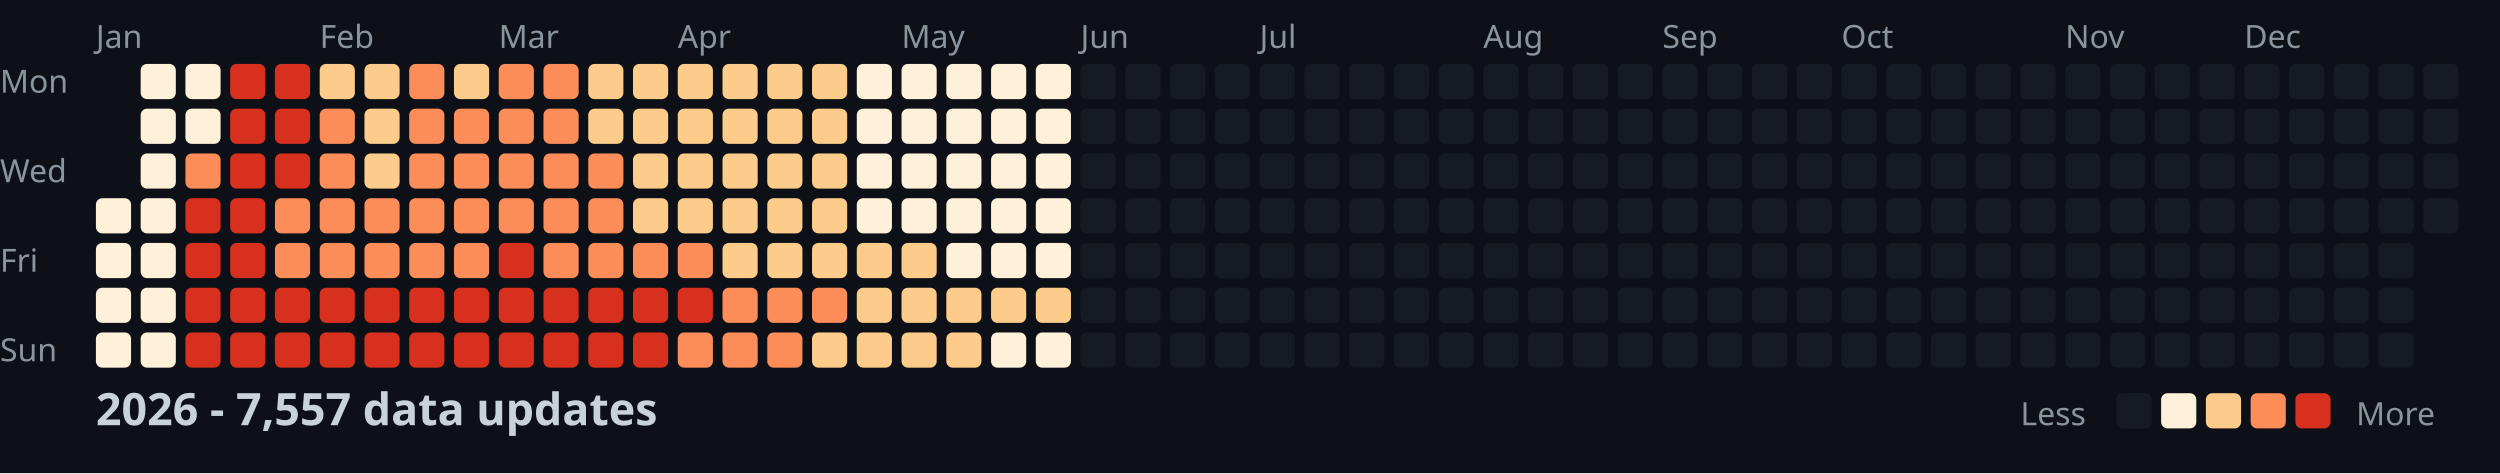
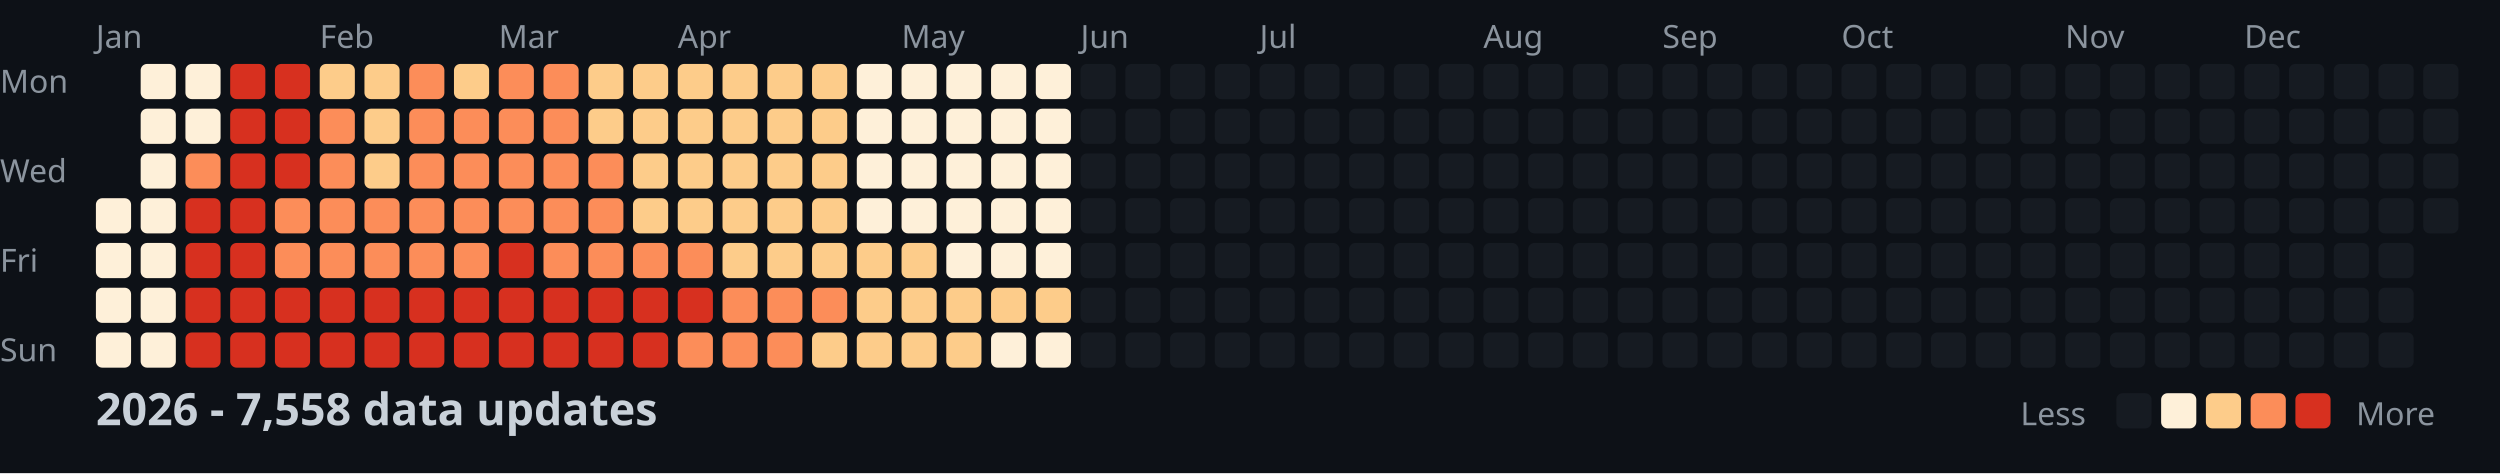
<svg xmlns="http://www.w3.org/2000/svg" width="782" height="148">
  <style>
    .month { font: 10px sans-serif; fill: #8b949e; }
    .day { font: 10px sans-serif; fill: #8b949e; }
    .title { font: bold 14px sans-serif; fill: #c9d1d9; }
    .legend { font: 10px sans-serif; fill: #8b949e; }
  </style>
  <rect width="100%" height="100%" fill="#0d1117" />
  <text x="0" y="29" class="day">Mon</text>
  <text x="0" y="57" class="day">Wed</text>
  <text x="0" y="85" class="day">Fri</text>
  <text x="0" y="113" class="day">Sun</text>
  <text x="30" y="15" class="month">Jan</text>
  <text x="100" y="15" class="month">Feb</text>
  <text x="156" y="15" class="month">Mar</text>
  <text x="212" y="15" class="month">Apr</text>
  <text x="282" y="15" class="month">May</text>
  <text x="338" y="15" class="month">Jun</text>
  <text x="394" y="15" class="month">Jul</text>
  <text x="464" y="15" class="month">Aug</text>
  <text x="520" y="15" class="month">Sep</text>
  <text x="576" y="15" class="month">Oct</text>
  <text x="646" y="15" class="month">Nov</text>
  <text x="702" y="15" class="month">Dec</text>
  <rect x="30" y="62" width="11" height="11" fill="#fef0d9" rx="2" />
  <rect x="30" y="76" width="11" height="11" fill="#fef0d9" rx="2" />
  <rect x="30" y="90" width="11" height="11" fill="#fef0d9" rx="2" />
  <rect x="30" y="104" width="11" height="11" fill="#fef0d9" rx="2" />
  <rect x="44" y="20" width="11" height="11" fill="#fef0d9" rx="2" />
  <rect x="44" y="34" width="11" height="11" fill="#fef0d9" rx="2" />
  <rect x="44" y="48" width="11" height="11" fill="#fef0d9" rx="2" />
  <rect x="44" y="62" width="11" height="11" fill="#fef0d9" rx="2" />
  <rect x="44" y="76" width="11" height="11" fill="#fef0d9" rx="2" />
  <rect x="44" y="90" width="11" height="11" fill="#fef0d9" rx="2" />
  <rect x="44" y="104" width="11" height="11" fill="#fef0d9" rx="2" />
  <rect x="58" y="20" width="11" height="11" fill="#fef0d9" rx="2" />
  <rect x="58" y="34" width="11" height="11" fill="#fef0d9" rx="2" />
  <rect x="58" y="48" width="11" height="11" fill="#fc8d59" rx="2" />
  <rect x="58" y="62" width="11" height="11" fill="#d7301f" rx="2" />
  <rect x="58" y="76" width="11" height="11" fill="#d7301f" rx="2" />
  <rect x="58" y="90" width="11" height="11" fill="#d7301f" rx="2" />
  <rect x="58" y="104" width="11" height="11" fill="#d7301f" rx="2" />
  <rect x="72" y="20" width="11" height="11" fill="#d7301f" rx="2" />
  <rect x="72" y="34" width="11" height="11" fill="#d7301f" rx="2" />
  <rect x="72" y="48" width="11" height="11" fill="#d7301f" rx="2" />
  <rect x="72" y="62" width="11" height="11" fill="#d7301f" rx="2" />
  <rect x="72" y="76" width="11" height="11" fill="#d7301f" rx="2" />
  <rect x="72" y="90" width="11" height="11" fill="#d7301f" rx="2" />
  <rect x="72" y="104" width="11" height="11" fill="#d7301f" rx="2" />
  <rect x="86" y="20" width="11" height="11" fill="#d7301f" rx="2" />
  <rect x="86" y="34" width="11" height="11" fill="#d7301f" rx="2" />
  <rect x="86" y="48" width="11" height="11" fill="#d7301f" rx="2" />
  <rect x="86" y="62" width="11" height="11" fill="#fc8d59" rx="2" />
  <rect x="86" y="76" width="11" height="11" fill="#fc8d59" rx="2" />
  <rect x="86" y="90" width="11" height="11" fill="#d7301f" rx="2" />
  <rect x="86" y="104" width="11" height="11" fill="#d7301f" rx="2" />
  <rect x="100" y="20" width="11" height="11" fill="#fdcc8a" rx="2" />
  <rect x="100" y="34" width="11" height="11" fill="#fc8d59" rx="2" />
  <rect x="100" y="48" width="11" height="11" fill="#fc8d59" rx="2" />
  <rect x="100" y="62" width="11" height="11" fill="#fc8d59" rx="2" />
  <rect x="100" y="76" width="11" height="11" fill="#fc8d59" rx="2" />
  <rect x="100" y="90" width="11" height="11" fill="#d7301f" rx="2" />
  <rect x="100" y="104" width="11" height="11" fill="#d7301f" rx="2" />
  <rect x="114" y="20" width="11" height="11" fill="#fdcc8a" rx="2" />
  <rect x="114" y="34" width="11" height="11" fill="#fdcc8a" rx="2" />
  <rect x="114" y="48" width="11" height="11" fill="#fdcc8a" rx="2" />
  <rect x="114" y="62" width="11" height="11" fill="#fc8d59" rx="2" />
  <rect x="114" y="76" width="11" height="11" fill="#fc8d59" rx="2" />
  <rect x="114" y="90" width="11" height="11" fill="#d7301f" rx="2" />
  <rect x="114" y="104" width="11" height="11" fill="#d7301f" rx="2" />
  <rect x="128" y="20" width="11" height="11" fill="#fc8d59" rx="2" />
  <rect x="128" y="34" width="11" height="11" fill="#fc8d59" rx="2" />
  <rect x="128" y="48" width="11" height="11" fill="#fc8d59" rx="2" />
  <rect x="128" y="62" width="11" height="11" fill="#fc8d59" rx="2" />
  <rect x="128" y="76" width="11" height="11" fill="#fc8d59" rx="2" />
  <rect x="128" y="90" width="11" height="11" fill="#d7301f" rx="2" />
  <rect x="128" y="104" width="11" height="11" fill="#d7301f" rx="2" />
  <rect x="142" y="20" width="11" height="11" fill="#fdcc8a" rx="2" />
  <rect x="142" y="34" width="11" height="11" fill="#fc8d59" rx="2" />
  <rect x="142" y="48" width="11" height="11" fill="#fc8d59" rx="2" />
  <rect x="142" y="62" width="11" height="11" fill="#fc8d59" rx="2" />
  <rect x="142" y="76" width="11" height="11" fill="#fc8d59" rx="2" />
  <rect x="142" y="90" width="11" height="11" fill="#d7301f" rx="2" />
  <rect x="142" y="104" width="11" height="11" fill="#d7301f" rx="2" />
  <rect x="156" y="20" width="11" height="11" fill="#fc8d59" rx="2" />
  <rect x="156" y="34" width="11" height="11" fill="#fc8d59" rx="2" />
  <rect x="156" y="48" width="11" height="11" fill="#fc8d59" rx="2" />
  <rect x="156" y="62" width="11" height="11" fill="#fc8d59" rx="2" />
  <rect x="156" y="76" width="11" height="11" fill="#d7301f" rx="2" />
  <rect x="156" y="90" width="11" height="11" fill="#d7301f" rx="2" />
  <rect x="156" y="104" width="11" height="11" fill="#d7301f" rx="2" />
  <rect x="170" y="20" width="11" height="11" fill="#fc8d59" rx="2" />
  <rect x="170" y="34" width="11" height="11" fill="#fc8d59" rx="2" />
  <rect x="170" y="48" width="11" height="11" fill="#fc8d59" rx="2" />
  <rect x="170" y="62" width="11" height="11" fill="#fc8d59" rx="2" />
  <rect x="170" y="76" width="11" height="11" fill="#fc8d59" rx="2" />
  <rect x="170" y="90" width="11" height="11" fill="#d7301f" rx="2" />
  <rect x="170" y="104" width="11" height="11" fill="#d7301f" rx="2" />
  <rect x="184" y="20" width="11" height="11" fill="#fdcc8a" rx="2" />
  <rect x="184" y="34" width="11" height="11" fill="#fdcc8a" rx="2" />
  <rect x="184" y="48" width="11" height="11" fill="#fc8d59" rx="2" />
  <rect x="184" y="62" width="11" height="11" fill="#fc8d59" rx="2" />
  <rect x="184" y="76" width="11" height="11" fill="#fc8d59" rx="2" />
  <rect x="184" y="90" width="11" height="11" fill="#d7301f" rx="2" />
  <rect x="184" y="104" width="11" height="11" fill="#d7301f" rx="2" />
  <rect x="198" y="20" width="11" height="11" fill="#fdcc8a" rx="2" />
  <rect x="198" y="34" width="11" height="11" fill="#fdcc8a" rx="2" />
  <rect x="198" y="48" width="11" height="11" fill="#fdcc8a" rx="2" />
  <rect x="198" y="62" width="11" height="11" fill="#fdcc8a" rx="2" />
  <rect x="198" y="76" width="11" height="11" fill="#fc8d59" rx="2" />
  <rect x="198" y="90" width="11" height="11" fill="#d7301f" rx="2" />
  <rect x="198" y="104" width="11" height="11" fill="#d7301f" rx="2" />
  <rect x="212" y="20" width="11" height="11" fill="#fdcc8a" rx="2" />
  <rect x="212" y="34" width="11" height="11" fill="#fdcc8a" rx="2" />
  <rect x="212" y="48" width="11" height="11" fill="#fdcc8a" rx="2" />
  <rect x="212" y="62" width="11" height="11" fill="#fdcc8a" rx="2" />
  <rect x="212" y="76" width="11" height="11" fill="#fc8d59" rx="2" />
  <rect x="212" y="90" width="11" height="11" fill="#d7301f" rx="2" />
  <rect x="212" y="104" width="11" height="11" fill="#fc8d59" rx="2" />
  <rect x="226" y="20" width="11" height="11" fill="#fdcc8a" rx="2" />
  <rect x="226" y="34" width="11" height="11" fill="#fdcc8a" rx="2" />
  <rect x="226" y="48" width="11" height="11" fill="#fdcc8a" rx="2" />
  <rect x="226" y="62" width="11" height="11" fill="#fdcc8a" rx="2" />
  <rect x="226" y="76" width="11" height="11" fill="#fdcc8a" rx="2" />
  <rect x="226" y="90" width="11" height="11" fill="#fc8d59" rx="2" />
  <rect x="226" y="104" width="11" height="11" fill="#fc8d59" rx="2" />
  <rect x="240" y="20" width="11" height="11" fill="#fdcc8a" rx="2" />
  <rect x="240" y="34" width="11" height="11" fill="#fdcc8a" rx="2" />
  <rect x="240" y="48" width="11" height="11" fill="#fdcc8a" rx="2" />
  <rect x="240" y="62" width="11" height="11" fill="#fdcc8a" rx="2" />
  <rect x="240" y="76" width="11" height="11" fill="#fdcc8a" rx="2" />
  <rect x="240" y="90" width="11" height="11" fill="#fc8d59" rx="2" />
  <rect x="240" y="104" width="11" height="11" fill="#fc8d59" rx="2" />
  <rect x="254" y="20" width="11" height="11" fill="#fdcc8a" rx="2" />
  <rect x="254" y="34" width="11" height="11" fill="#fdcc8a" rx="2" />
  <rect x="254" y="48" width="11" height="11" fill="#fdcc8a" rx="2" />
  <rect x="254" y="62" width="11" height="11" fill="#fdcc8a" rx="2" />
  <rect x="254" y="76" width="11" height="11" fill="#fdcc8a" rx="2" />
  <rect x="254" y="90" width="11" height="11" fill="#fc8d59" rx="2" />
  <rect x="254" y="104" width="11" height="11" fill="#fdcc8a" rx="2" />
  <rect x="268" y="20" width="11" height="11" fill="#fef0d9" rx="2" />
  <rect x="268" y="34" width="11" height="11" fill="#fef0d9" rx="2" />
  <rect x="268" y="48" width="11" height="11" fill="#fef0d9" rx="2" />
  <rect x="268" y="62" width="11" height="11" fill="#fef0d9" rx="2" />
  <rect x="268" y="76" width="11" height="11" fill="#fdcc8a" rx="2" />
  <rect x="268" y="90" width="11" height="11" fill="#fdcc8a" rx="2" />
  <rect x="268" y="104" width="11" height="11" fill="#fdcc8a" rx="2" />
  <rect x="282" y="20" width="11" height="11" fill="#fef0d9" rx="2" />
  <rect x="282" y="34" width="11" height="11" fill="#fef0d9" rx="2" />
  <rect x="282" y="48" width="11" height="11" fill="#fef0d9" rx="2" />
  <rect x="282" y="62" width="11" height="11" fill="#fef0d9" rx="2" />
  <rect x="282" y="76" width="11" height="11" fill="#fdcc8a" rx="2" />
  <rect x="282" y="90" width="11" height="11" fill="#fdcc8a" rx="2" />
  <rect x="282" y="104" width="11" height="11" fill="#fdcc8a" rx="2" />
  <rect x="296" y="20" width="11" height="11" fill="#fef0d9" rx="2" />
  <rect x="296" y="34" width="11" height="11" fill="#fef0d9" rx="2" />
  <rect x="296" y="48" width="11" height="11" fill="#fef0d9" rx="2" />
  <rect x="296" y="62" width="11" height="11" fill="#fef0d9" rx="2" />
  <rect x="296" y="76" width="11" height="11" fill="#fef0d9" rx="2" />
  <rect x="296" y="90" width="11" height="11" fill="#fdcc8a" rx="2" />
  <rect x="296" y="104" width="11" height="11" fill="#fdcc8a" rx="2" />
  <rect x="310" y="20" width="11" height="11" fill="#fef0d9" rx="2" />
  <rect x="310" y="34" width="11" height="11" fill="#fef0d9" rx="2" />
  <rect x="310" y="48" width="11" height="11" fill="#fef0d9" rx="2" />
  <rect x="310" y="62" width="11" height="11" fill="#fef0d9" rx="2" />
  <rect x="310" y="76" width="11" height="11" fill="#fef0d9" rx="2" />
  <rect x="310" y="90" width="11" height="11" fill="#fdcc8a" rx="2" />
  <rect x="310" y="104" width="11" height="11" fill="#fef0d9" rx="2" />
  <rect x="324" y="20" width="11" height="11" fill="#fef0d9" rx="2" />
  <rect x="324" y="34" width="11" height="11" fill="#fef0d9" rx="2" />
  <rect x="324" y="48" width="11" height="11" fill="#fef0d9" rx="2" />
  <rect x="324" y="62" width="11" height="11" fill="#fef0d9" rx="2" />
  <rect x="324" y="76" width="11" height="11" fill="#fef0d9" rx="2" />
  <rect x="324" y="90" width="11" height="11" fill="#fdcc8a" rx="2" />
  <rect x="324" y="104" width="11" height="11" fill="#fef0d9" rx="2" />
  <rect x="338" y="20" width="11" height="11" fill="#161b22" rx="2" />
  <rect x="338" y="34" width="11" height="11" fill="#161b22" rx="2" />
  <rect x="338" y="48" width="11" height="11" fill="#161b22" rx="2" />
  <rect x="338" y="62" width="11" height="11" fill="#161b22" rx="2" />
  <rect x="338" y="76" width="11" height="11" fill="#161b22" rx="2" />
  <rect x="338" y="90" width="11" height="11" fill="#161b22" rx="2" />
  <rect x="338" y="104" width="11" height="11" fill="#161b22" rx="2" />
  <rect x="352" y="20" width="11" height="11" fill="#161b22" rx="2" />
  <rect x="352" y="34" width="11" height="11" fill="#161b22" rx="2" />
  <rect x="352" y="48" width="11" height="11" fill="#161b22" rx="2" />
  <rect x="352" y="62" width="11" height="11" fill="#161b22" rx="2" />
  <rect x="352" y="76" width="11" height="11" fill="#161b22" rx="2" />
  <rect x="352" y="90" width="11" height="11" fill="#161b22" rx="2" />
  <rect x="352" y="104" width="11" height="11" fill="#161b22" rx="2" />
  <rect x="366" y="20" width="11" height="11" fill="#161b22" rx="2" />
  <rect x="366" y="34" width="11" height="11" fill="#161b22" rx="2" />
  <rect x="366" y="48" width="11" height="11" fill="#161b22" rx="2" />
  <rect x="366" y="62" width="11" height="11" fill="#161b22" rx="2" />
  <rect x="366" y="76" width="11" height="11" fill="#161b22" rx="2" />
  <rect x="366" y="90" width="11" height="11" fill="#161b22" rx="2" />
  <rect x="366" y="104" width="11" height="11" fill="#161b22" rx="2" />
  <rect x="380" y="20" width="11" height="11" fill="#161b22" rx="2" />
  <rect x="380" y="34" width="11" height="11" fill="#161b22" rx="2" />
  <rect x="380" y="48" width="11" height="11" fill="#161b22" rx="2" />
  <rect x="380" y="62" width="11" height="11" fill="#161b22" rx="2" />
  <rect x="380" y="76" width="11" height="11" fill="#161b22" rx="2" />
  <rect x="380" y="90" width="11" height="11" fill="#161b22" rx="2" />
  <rect x="380" y="104" width="11" height="11" fill="#161b22" rx="2" />
  <rect x="394" y="20" width="11" height="11" fill="#161b22" rx="2" />
  <rect x="394" y="34" width="11" height="11" fill="#161b22" rx="2" />
  <rect x="394" y="48" width="11" height="11" fill="#161b22" rx="2" />
  <rect x="394" y="62" width="11" height="11" fill="#161b22" rx="2" />
  <rect x="394" y="76" width="11" height="11" fill="#161b22" rx="2" />
  <rect x="394" y="90" width="11" height="11" fill="#161b22" rx="2" />
  <rect x="394" y="104" width="11" height="11" fill="#161b22" rx="2" />
  <rect x="408" y="20" width="11" height="11" fill="#161b22" rx="2" />
  <rect x="408" y="34" width="11" height="11" fill="#161b22" rx="2" />
  <rect x="408" y="48" width="11" height="11" fill="#161b22" rx="2" />
  <rect x="408" y="62" width="11" height="11" fill="#161b22" rx="2" />
  <rect x="408" y="76" width="11" height="11" fill="#161b22" rx="2" />
  <rect x="408" y="90" width="11" height="11" fill="#161b22" rx="2" />
  <rect x="408" y="104" width="11" height="11" fill="#161b22" rx="2" />
  <rect x="422" y="20" width="11" height="11" fill="#161b22" rx="2" />
  <rect x="422" y="34" width="11" height="11" fill="#161b22" rx="2" />
  <rect x="422" y="48" width="11" height="11" fill="#161b22" rx="2" />
  <rect x="422" y="62" width="11" height="11" fill="#161b22" rx="2" />
  <rect x="422" y="76" width="11" height="11" fill="#161b22" rx="2" />
  <rect x="422" y="90" width="11" height="11" fill="#161b22" rx="2" />
  <rect x="422" y="104" width="11" height="11" fill="#161b22" rx="2" />
  <rect x="436" y="20" width="11" height="11" fill="#161b22" rx="2" />
  <rect x="436" y="34" width="11" height="11" fill="#161b22" rx="2" />
  <rect x="436" y="48" width="11" height="11" fill="#161b22" rx="2" />
  <rect x="436" y="62" width="11" height="11" fill="#161b22" rx="2" />
  <rect x="436" y="76" width="11" height="11" fill="#161b22" rx="2" />
  <rect x="436" y="90" width="11" height="11" fill="#161b22" rx="2" />
  <rect x="436" y="104" width="11" height="11" fill="#161b22" rx="2" />
  <rect x="450" y="20" width="11" height="11" fill="#161b22" rx="2" />
  <rect x="450" y="34" width="11" height="11" fill="#161b22" rx="2" />
  <rect x="450" y="48" width="11" height="11" fill="#161b22" rx="2" />
  <rect x="450" y="62" width="11" height="11" fill="#161b22" rx="2" />
  <rect x="450" y="76" width="11" height="11" fill="#161b22" rx="2" />
  <rect x="450" y="90" width="11" height="11" fill="#161b22" rx="2" />
  <rect x="450" y="104" width="11" height="11" fill="#161b22" rx="2" />
  <rect x="464" y="20" width="11" height="11" fill="#161b22" rx="2" />
  <rect x="464" y="34" width="11" height="11" fill="#161b22" rx="2" />
  <rect x="464" y="48" width="11" height="11" fill="#161b22" rx="2" />
  <rect x="464" y="62" width="11" height="11" fill="#161b22" rx="2" />
  <rect x="464" y="76" width="11" height="11" fill="#161b22" rx="2" />
  <rect x="464" y="90" width="11" height="11" fill="#161b22" rx="2" />
  <rect x="464" y="104" width="11" height="11" fill="#161b22" rx="2" />
  <rect x="478" y="20" width="11" height="11" fill="#161b22" rx="2" />
  <rect x="478" y="34" width="11" height="11" fill="#161b22" rx="2" />
  <rect x="478" y="48" width="11" height="11" fill="#161b22" rx="2" />
  <rect x="478" y="62" width="11" height="11" fill="#161b22" rx="2" />
  <rect x="478" y="76" width="11" height="11" fill="#161b22" rx="2" />
  <rect x="478" y="90" width="11" height="11" fill="#161b22" rx="2" />
  <rect x="478" y="104" width="11" height="11" fill="#161b22" rx="2" />
  <rect x="492" y="20" width="11" height="11" fill="#161b22" rx="2" />
  <rect x="492" y="34" width="11" height="11" fill="#161b22" rx="2" />
  <rect x="492" y="48" width="11" height="11" fill="#161b22" rx="2" />
  <rect x="492" y="62" width="11" height="11" fill="#161b22" rx="2" />
  <rect x="492" y="76" width="11" height="11" fill="#161b22" rx="2" />
  <rect x="492" y="90" width="11" height="11" fill="#161b22" rx="2" />
  <rect x="492" y="104" width="11" height="11" fill="#161b22" rx="2" />
  <rect x="506" y="20" width="11" height="11" fill="#161b22" rx="2" />
  <rect x="506" y="34" width="11" height="11" fill="#161b22" rx="2" />
  <rect x="506" y="48" width="11" height="11" fill="#161b22" rx="2" />
  <rect x="506" y="62" width="11" height="11" fill="#161b22" rx="2" />
  <rect x="506" y="76" width="11" height="11" fill="#161b22" rx="2" />
  <rect x="506" y="90" width="11" height="11" fill="#161b22" rx="2" />
  <rect x="506" y="104" width="11" height="11" fill="#161b22" rx="2" />
  <rect x="520" y="20" width="11" height="11" fill="#161b22" rx="2" />
  <rect x="520" y="34" width="11" height="11" fill="#161b22" rx="2" />
  <rect x="520" y="48" width="11" height="11" fill="#161b22" rx="2" />
  <rect x="520" y="62" width="11" height="11" fill="#161b22" rx="2" />
  <rect x="520" y="76" width="11" height="11" fill="#161b22" rx="2" />
  <rect x="520" y="90" width="11" height="11" fill="#161b22" rx="2" />
  <rect x="520" y="104" width="11" height="11" fill="#161b22" rx="2" />
  <rect x="534" y="20" width="11" height="11" fill="#161b22" rx="2" />
  <rect x="534" y="34" width="11" height="11" fill="#161b22" rx="2" />
  <rect x="534" y="48" width="11" height="11" fill="#161b22" rx="2" />
  <rect x="534" y="62" width="11" height="11" fill="#161b22" rx="2" />
  <rect x="534" y="76" width="11" height="11" fill="#161b22" rx="2" />
  <rect x="534" y="90" width="11" height="11" fill="#161b22" rx="2" />
  <rect x="534" y="104" width="11" height="11" fill="#161b22" rx="2" />
  <rect x="548" y="20" width="11" height="11" fill="#161b22" rx="2" />
  <rect x="548" y="34" width="11" height="11" fill="#161b22" rx="2" />
  <rect x="548" y="48" width="11" height="11" fill="#161b22" rx="2" />
  <rect x="548" y="62" width="11" height="11" fill="#161b22" rx="2" />
  <rect x="548" y="76" width="11" height="11" fill="#161b22" rx="2" />
  <rect x="548" y="90" width="11" height="11" fill="#161b22" rx="2" />
  <rect x="548" y="104" width="11" height="11" fill="#161b22" rx="2" />
  <rect x="562" y="20" width="11" height="11" fill="#161b22" rx="2" />
  <rect x="562" y="34" width="11" height="11" fill="#161b22" rx="2" />
  <rect x="562" y="48" width="11" height="11" fill="#161b22" rx="2" />
  <rect x="562" y="62" width="11" height="11" fill="#161b22" rx="2" />
  <rect x="562" y="76" width="11" height="11" fill="#161b22" rx="2" />
  <rect x="562" y="90" width="11" height="11" fill="#161b22" rx="2" />
  <rect x="562" y="104" width="11" height="11" fill="#161b22" rx="2" />
  <rect x="576" y="20" width="11" height="11" fill="#161b22" rx="2" />
  <rect x="576" y="34" width="11" height="11" fill="#161b22" rx="2" />
  <rect x="576" y="48" width="11" height="11" fill="#161b22" rx="2" />
  <rect x="576" y="62" width="11" height="11" fill="#161b22" rx="2" />
  <rect x="576" y="76" width="11" height="11" fill="#161b22" rx="2" />
  <rect x="576" y="90" width="11" height="11" fill="#161b22" rx="2" />
  <rect x="576" y="104" width="11" height="11" fill="#161b22" rx="2" />
  <rect x="590" y="20" width="11" height="11" fill="#161b22" rx="2" />
  <rect x="590" y="34" width="11" height="11" fill="#161b22" rx="2" />
  <rect x="590" y="48" width="11" height="11" fill="#161b22" rx="2" />
  <rect x="590" y="62" width="11" height="11" fill="#161b22" rx="2" />
  <rect x="590" y="76" width="11" height="11" fill="#161b22" rx="2" />
  <rect x="590" y="90" width="11" height="11" fill="#161b22" rx="2" />
  <rect x="590" y="104" width="11" height="11" fill="#161b22" rx="2" />
  <rect x="604" y="20" width="11" height="11" fill="#161b22" rx="2" />
  <rect x="604" y="34" width="11" height="11" fill="#161b22" rx="2" />
  <rect x="604" y="48" width="11" height="11" fill="#161b22" rx="2" />
  <rect x="604" y="62" width="11" height="11" fill="#161b22" rx="2" />
  <rect x="604" y="76" width="11" height="11" fill="#161b22" rx="2" />
  <rect x="604" y="90" width="11" height="11" fill="#161b22" rx="2" />
  <rect x="604" y="104" width="11" height="11" fill="#161b22" rx="2" />
  <rect x="618" y="20" width="11" height="11" fill="#161b22" rx="2" />
  <rect x="618" y="34" width="11" height="11" fill="#161b22" rx="2" />
  <rect x="618" y="48" width="11" height="11" fill="#161b22" rx="2" />
  <rect x="618" y="62" width="11" height="11" fill="#161b22" rx="2" />
  <rect x="618" y="76" width="11" height="11" fill="#161b22" rx="2" />
  <rect x="618" y="90" width="11" height="11" fill="#161b22" rx="2" />
  <rect x="618" y="104" width="11" height="11" fill="#161b22" rx="2" />
  <rect x="632" y="20" width="11" height="11" fill="#161b22" rx="2" />
  <rect x="632" y="34" width="11" height="11" fill="#161b22" rx="2" />
  <rect x="632" y="48" width="11" height="11" fill="#161b22" rx="2" />
  <rect x="632" y="62" width="11" height="11" fill="#161b22" rx="2" />
  <rect x="632" y="76" width="11" height="11" fill="#161b22" rx="2" />
  <rect x="632" y="90" width="11" height="11" fill="#161b22" rx="2" />
  <rect x="632" y="104" width="11" height="11" fill="#161b22" rx="2" />
  <rect x="646" y="20" width="11" height="11" fill="#161b22" rx="2" />
  <rect x="646" y="34" width="11" height="11" fill="#161b22" rx="2" />
  <rect x="646" y="48" width="11" height="11" fill="#161b22" rx="2" />
  <rect x="646" y="62" width="11" height="11" fill="#161b22" rx="2" />
  <rect x="646" y="76" width="11" height="11" fill="#161b22" rx="2" />
  <rect x="646" y="90" width="11" height="11" fill="#161b22" rx="2" />
  <rect x="646" y="104" width="11" height="11" fill="#161b22" rx="2" />
  <rect x="660" y="20" width="11" height="11" fill="#161b22" rx="2" />
  <rect x="660" y="34" width="11" height="11" fill="#161b22" rx="2" />
  <rect x="660" y="48" width="11" height="11" fill="#161b22" rx="2" />
  <rect x="660" y="62" width="11" height="11" fill="#161b22" rx="2" />
  <rect x="660" y="76" width="11" height="11" fill="#161b22" rx="2" />
  <rect x="660" y="90" width="11" height="11" fill="#161b22" rx="2" />
  <rect x="660" y="104" width="11" height="11" fill="#161b22" rx="2" />
  <rect x="674" y="20" width="11" height="11" fill="#161b22" rx="2" />
  <rect x="674" y="34" width="11" height="11" fill="#161b22" rx="2" />
  <rect x="674" y="48" width="11" height="11" fill="#161b22" rx="2" />
  <rect x="674" y="62" width="11" height="11" fill="#161b22" rx="2" />
  <rect x="674" y="76" width="11" height="11" fill="#161b22" rx="2" />
  <rect x="674" y="90" width="11" height="11" fill="#161b22" rx="2" />
  <rect x="674" y="104" width="11" height="11" fill="#161b22" rx="2" />
  <rect x="688" y="20" width="11" height="11" fill="#161b22" rx="2" />
  <rect x="688" y="34" width="11" height="11" fill="#161b22" rx="2" />
  <rect x="688" y="48" width="11" height="11" fill="#161b22" rx="2" />
  <rect x="688" y="62" width="11" height="11" fill="#161b22" rx="2" />
  <rect x="688" y="76" width="11" height="11" fill="#161b22" rx="2" />
  <rect x="688" y="90" width="11" height="11" fill="#161b22" rx="2" />
  <rect x="688" y="104" width="11" height="11" fill="#161b22" rx="2" />
  <rect x="702" y="20" width="11" height="11" fill="#161b22" rx="2" />
  <rect x="702" y="34" width="11" height="11" fill="#161b22" rx="2" />
  <rect x="702" y="48" width="11" height="11" fill="#161b22" rx="2" />
  <rect x="702" y="62" width="11" height="11" fill="#161b22" rx="2" />
  <rect x="702" y="76" width="11" height="11" fill="#161b22" rx="2" />
  <rect x="702" y="90" width="11" height="11" fill="#161b22" rx="2" />
  <rect x="702" y="104" width="11" height="11" fill="#161b22" rx="2" />
  <rect x="716" y="20" width="11" height="11" fill="#161b22" rx="2" />
  <rect x="716" y="34" width="11" height="11" fill="#161b22" rx="2" />
  <rect x="716" y="48" width="11" height="11" fill="#161b22" rx="2" />
  <rect x="716" y="62" width="11" height="11" fill="#161b22" rx="2" />
  <rect x="716" y="76" width="11" height="11" fill="#161b22" rx="2" />
  <rect x="716" y="90" width="11" height="11" fill="#161b22" rx="2" />
  <rect x="716" y="104" width="11" height="11" fill="#161b22" rx="2" />
  <rect x="730" y="20" width="11" height="11" fill="#161b22" rx="2" />
  <rect x="730" y="34" width="11" height="11" fill="#161b22" rx="2" />
  <rect x="730" y="48" width="11" height="11" fill="#161b22" rx="2" />
  <rect x="730" y="62" width="11" height="11" fill="#161b22" rx="2" />
  <rect x="730" y="76" width="11" height="11" fill="#161b22" rx="2" />
  <rect x="730" y="90" width="11" height="11" fill="#161b22" rx="2" />
  <rect x="730" y="104" width="11" height="11" fill="#161b22" rx="2" />
  <rect x="744" y="20" width="11" height="11" fill="#161b22" rx="2" />
  <rect x="744" y="34" width="11" height="11" fill="#161b22" rx="2" />
  <rect x="744" y="48" width="11" height="11" fill="#161b22" rx="2" />
  <rect x="744" y="62" width="11" height="11" fill="#161b22" rx="2" />
  <rect x="744" y="76" width="11" height="11" fill="#161b22" rx="2" />
  <rect x="744" y="90" width="11" height="11" fill="#161b22" rx="2" />
  <rect x="744" y="104" width="11" height="11" fill="#161b22" rx="2" />
  <rect x="758" y="20" width="11" height="11" fill="#161b22" rx="2" />
  <rect x="758" y="34" width="11" height="11" fill="#161b22" rx="2" />
  <rect x="758" y="48" width="11" height="11" fill="#161b22" rx="2" />
  <rect x="758" y="62" width="11" height="11" fill="#161b22" rx="2" />
-   <text x="30" y="133" class="title">2026 - 7,557 data updates</text>
+   <text x="30" y="133" class="title">2026 - 7,558 data updates</text>
  <text x="632" y="133" class="legend">Less</text>
  <rect x="662" y="123" width="11" height="11" fill="#161b22" rx="2" />
  <rect x="676" y="123" width="11" height="11" fill="#fef0d9" rx="2" />
  <rect x="690" y="123" width="11" height="11" fill="#fdcc8a" rx="2" />
  <rect x="704" y="123" width="11" height="11" fill="#fc8d59" rx="2" />
  <rect x="718" y="123" width="11" height="11" fill="#d7301f" rx="2" />
  <text x="737" y="133" class="legend">More</text>
</svg>
